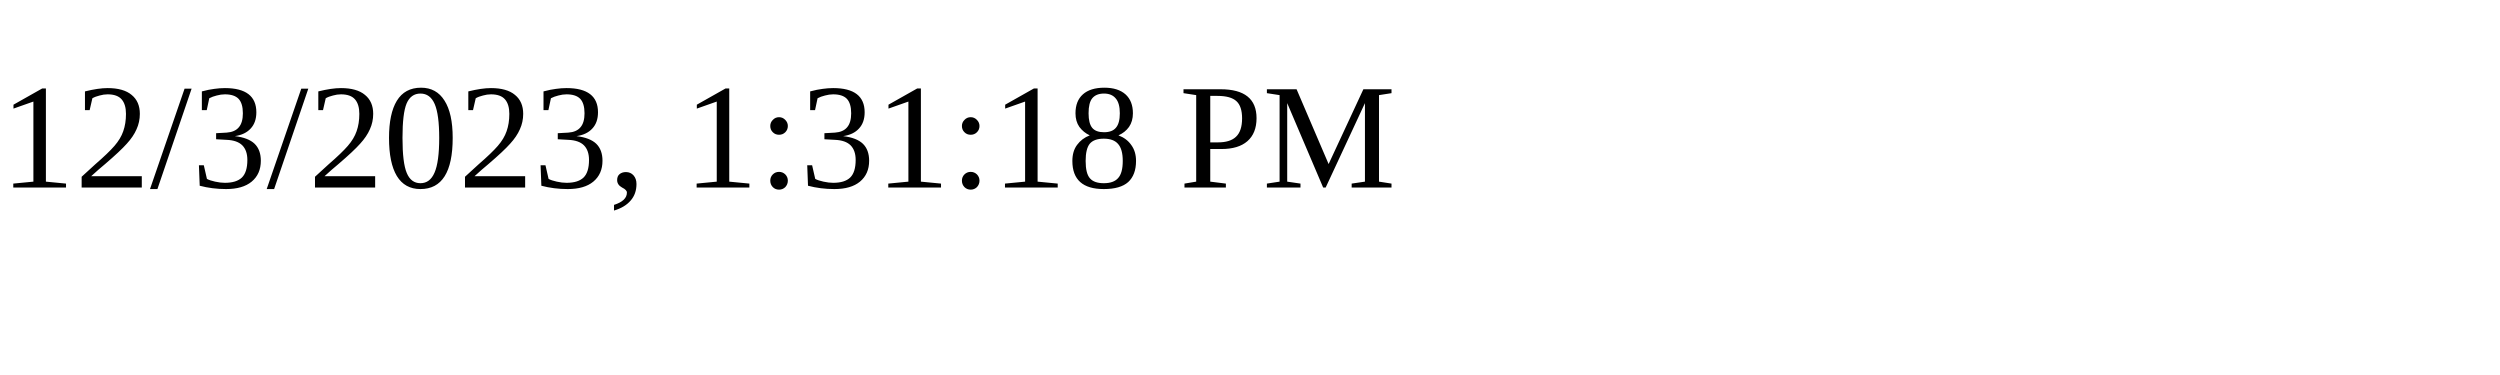
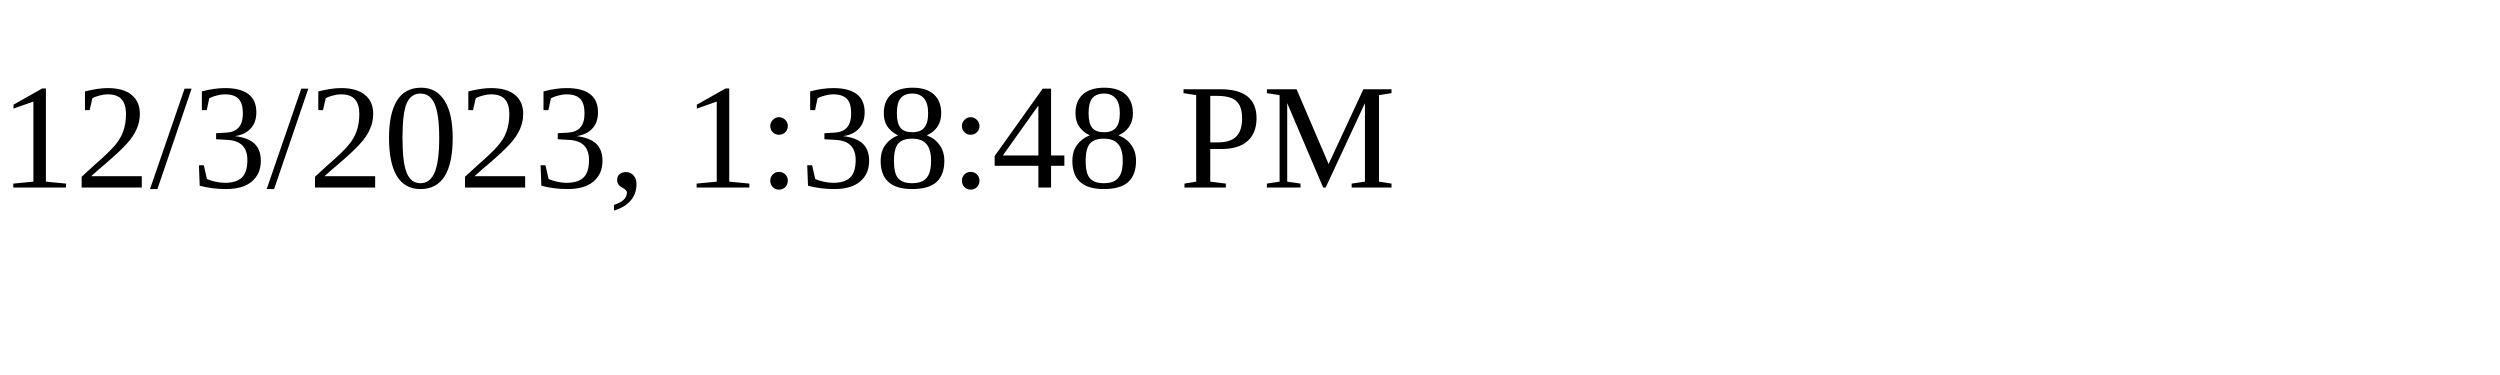
<svg xmlns="http://www.w3.org/2000/svg" height="30" width="200">
-   <text x="0" y="15">12/3/2023, 1:31:18 PM</text>
+   <text x="0" y="15">12/3/2023, 1:38:48 PM</text>
</svg>
